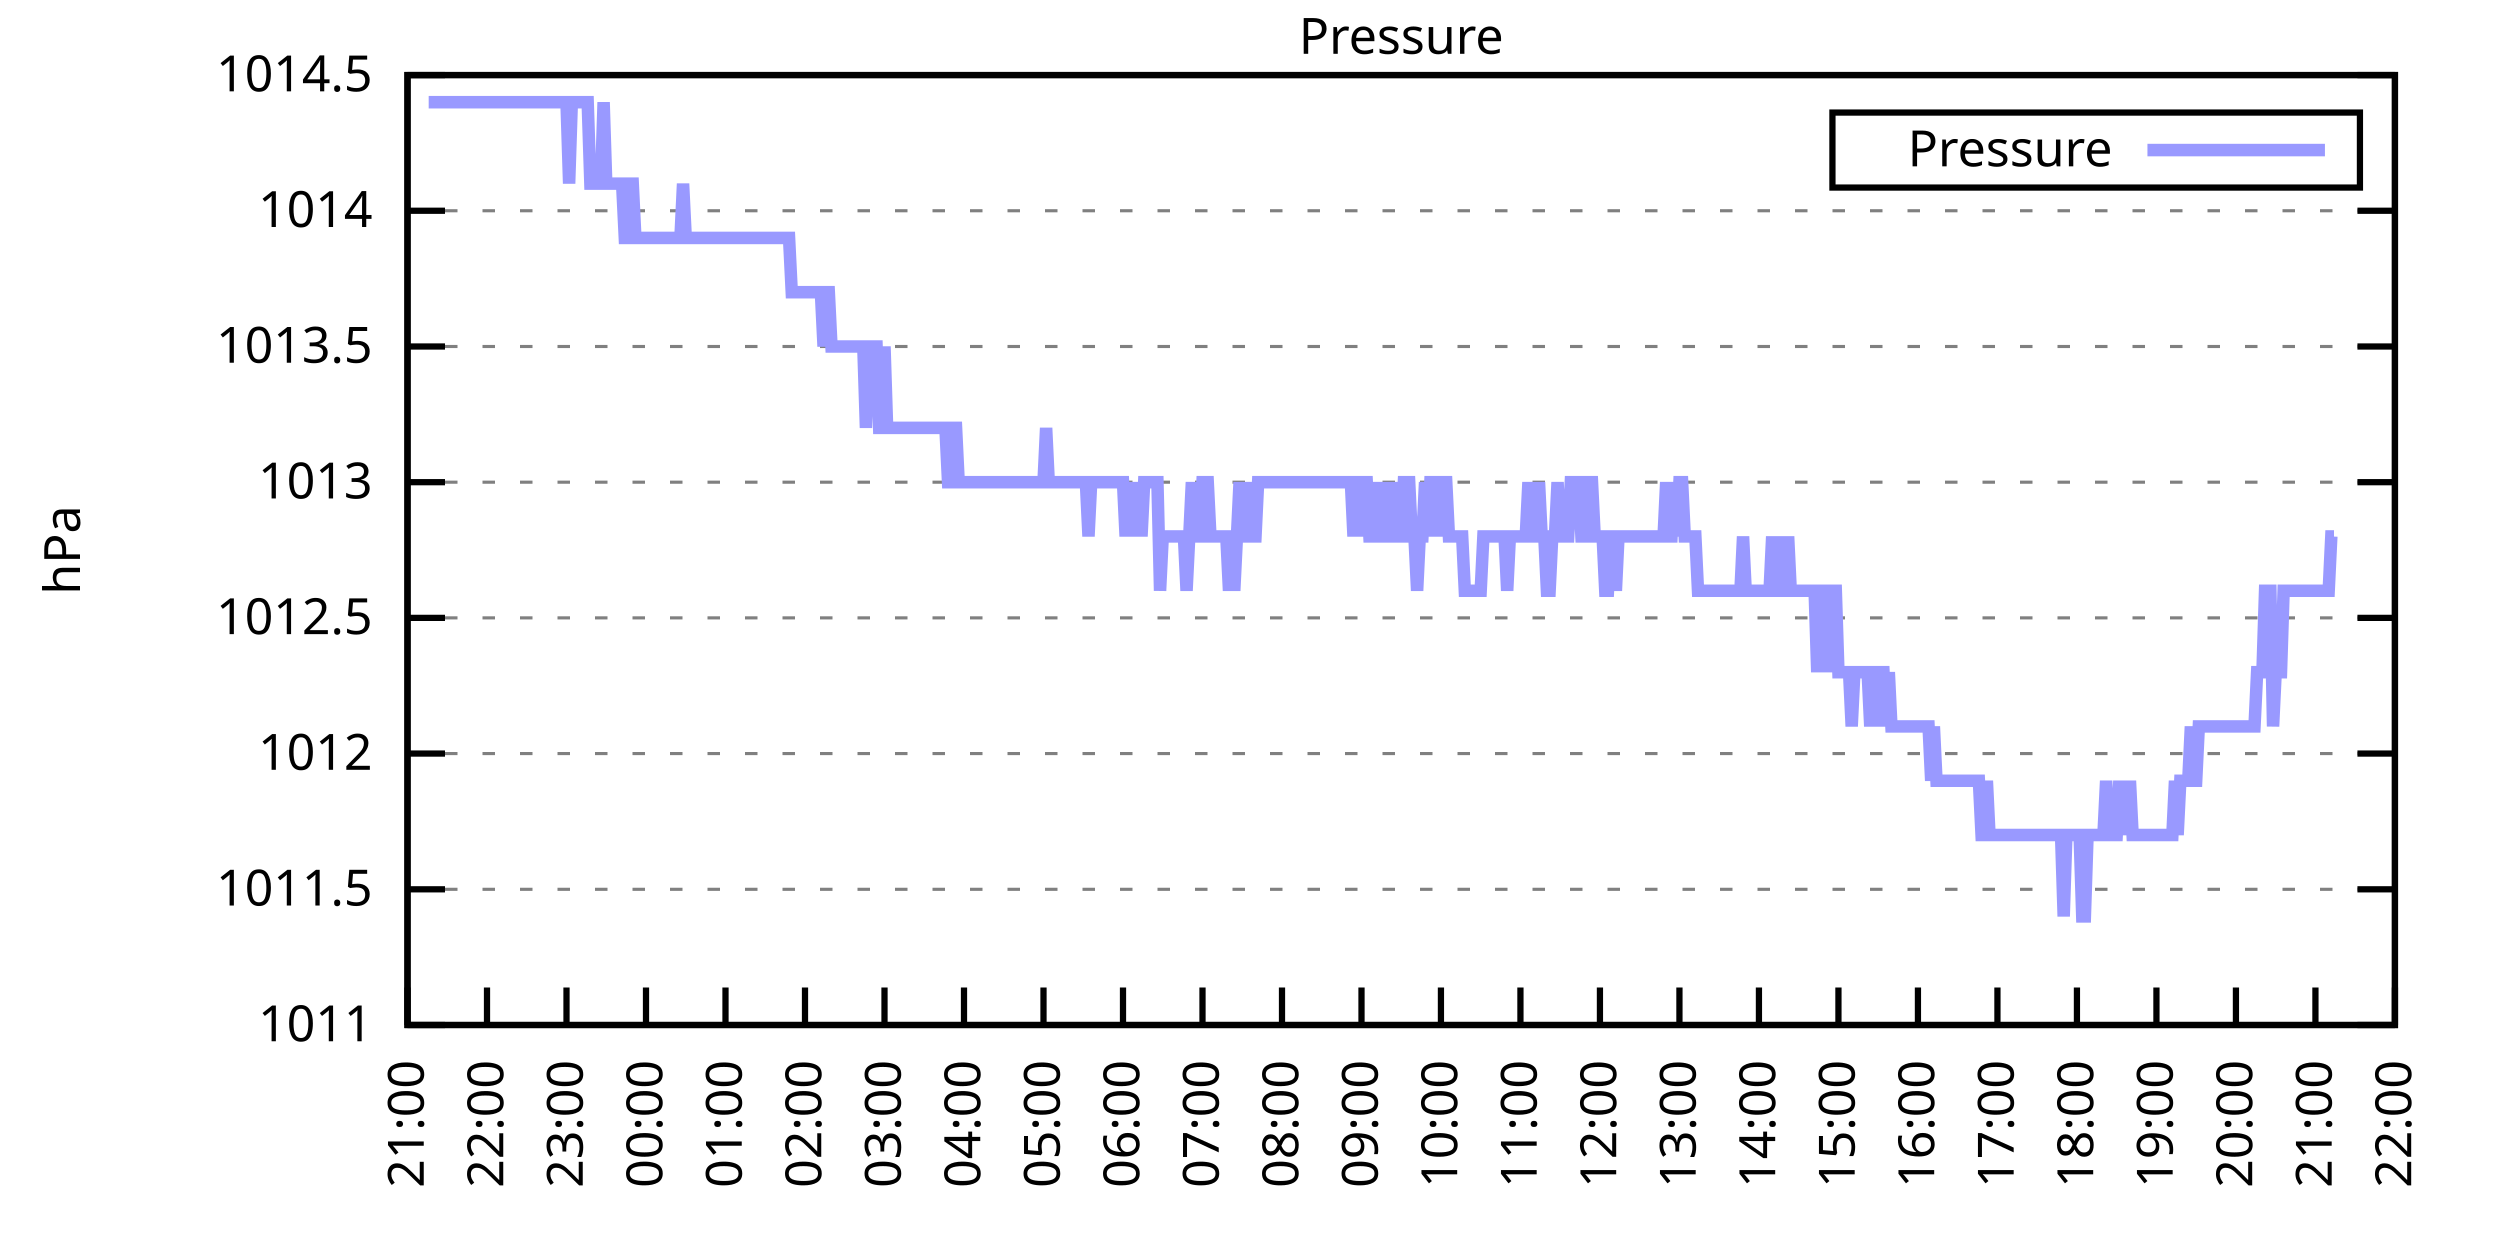
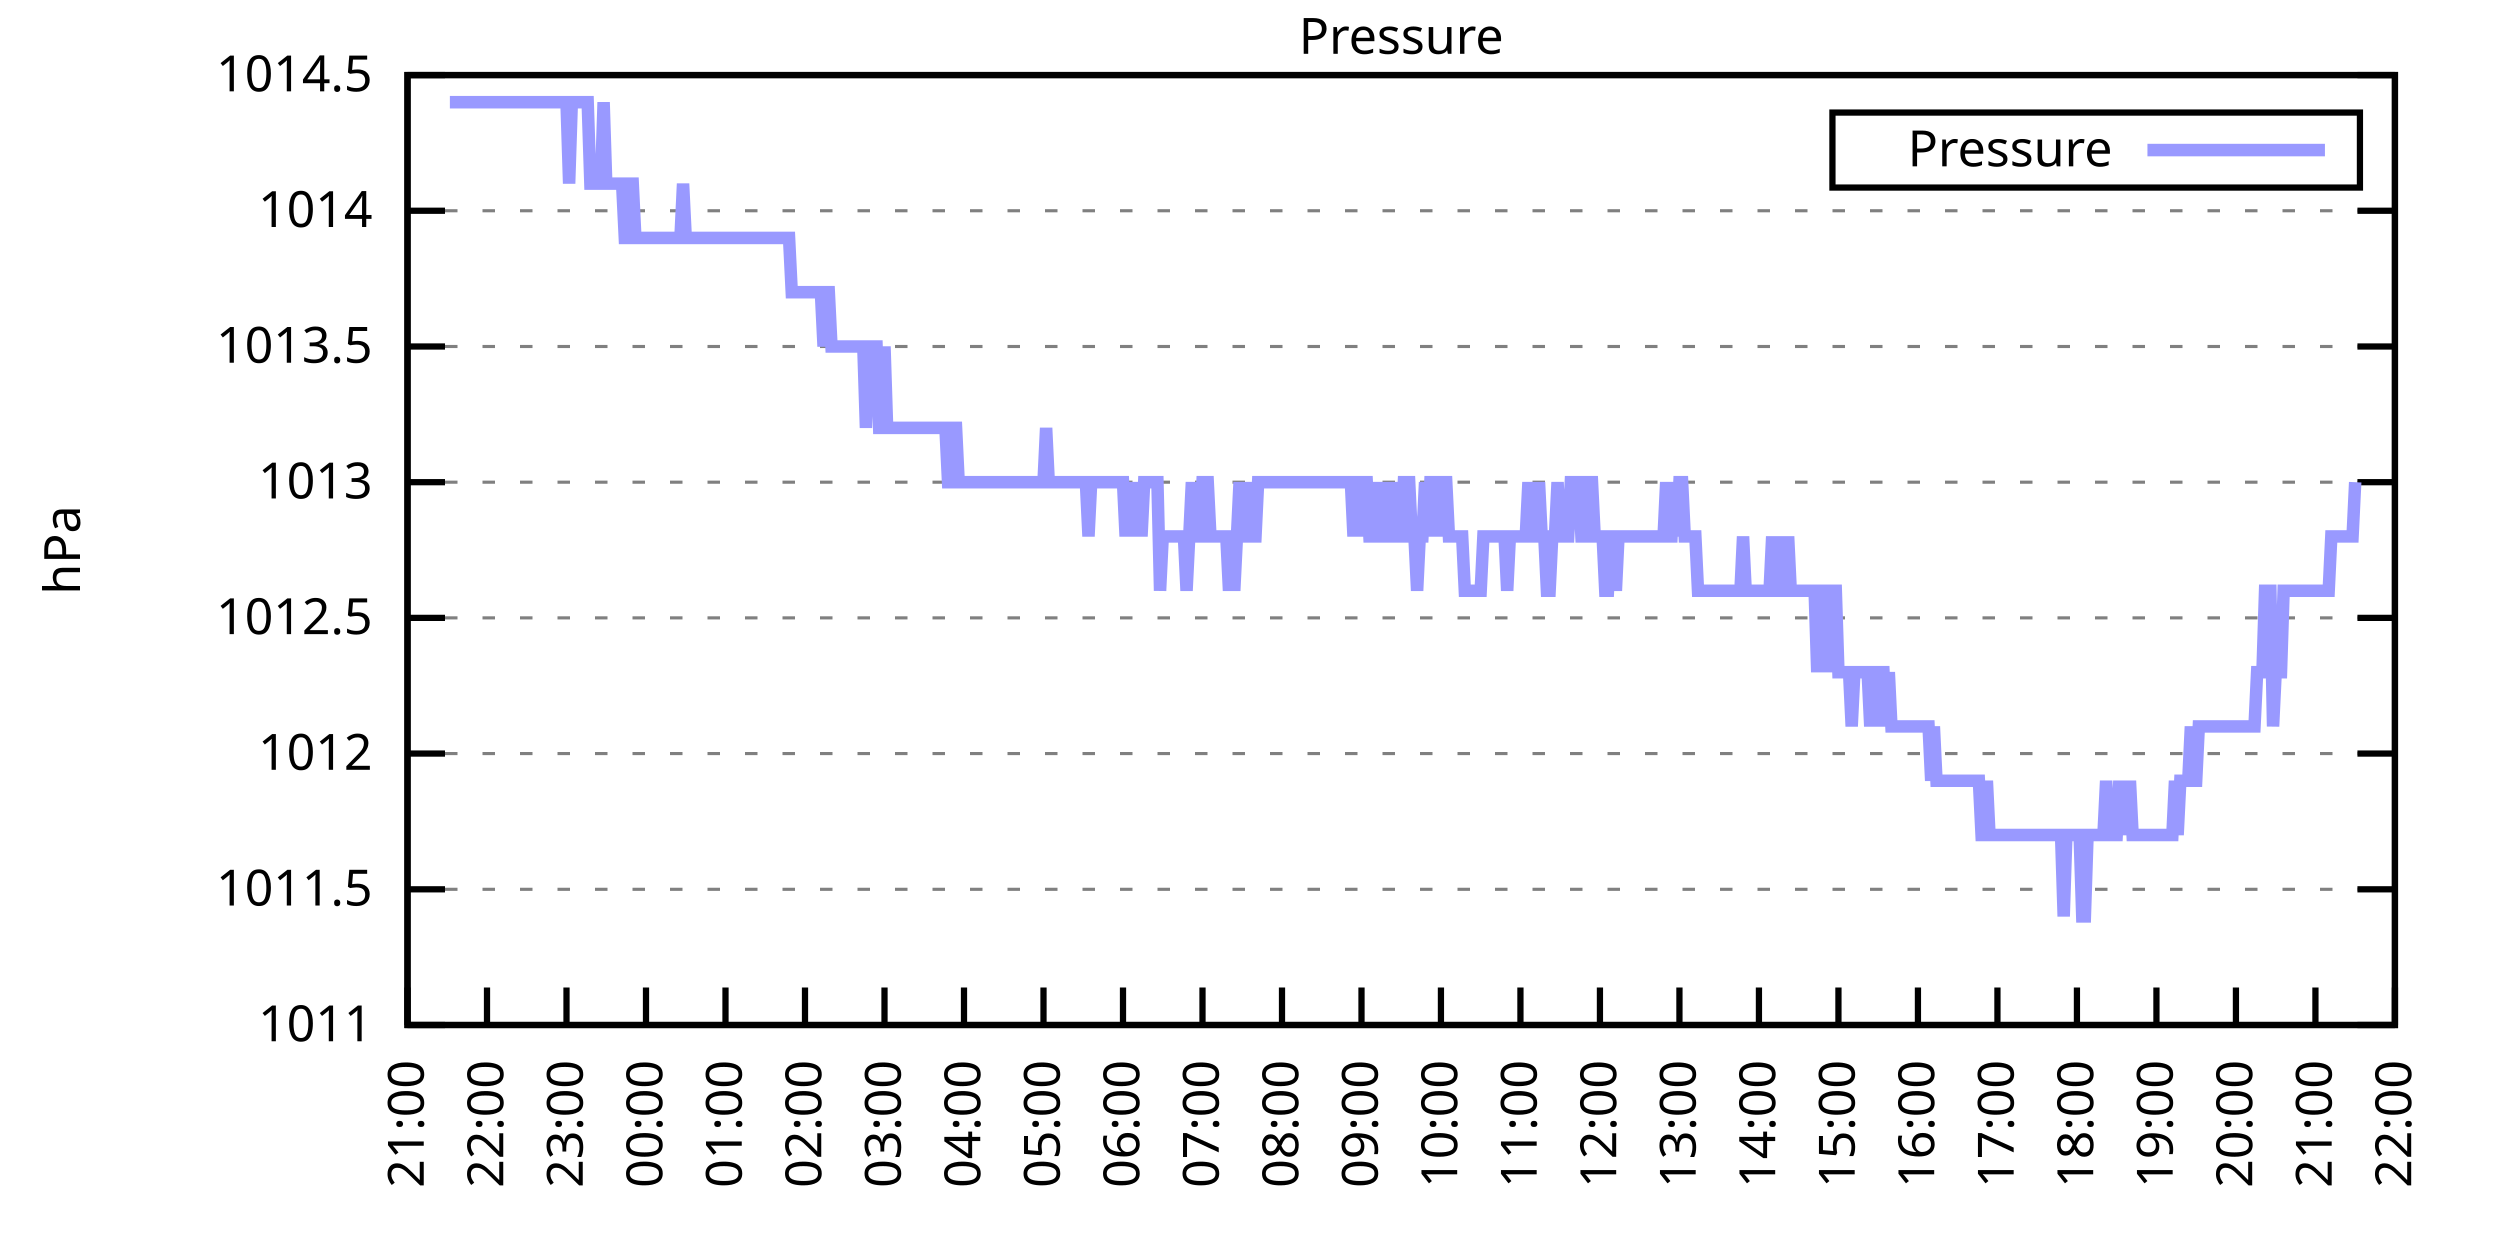
<svg xmlns="http://www.w3.org/2000/svg" xmlns:xlink="http://www.w3.org/1999/xlink" width="400" height="200" viewBox="0 0 400 200">
  <g id="gnuplot_canvas">
    <rect x="0" y="0" width="400" height="200" fill="none" />
    <defs>
      <circle id="gpDot" r="0.5" stroke-width="0.5" stroke="currentColor" />
      <path id="gpPt0" stroke-width="0.333" stroke="currentColor" d="M-1,0 h2 M0,-1 v2" />
      <path id="gpPt1" stroke-width="0.333" stroke="currentColor" d="M-1,-1 L1,1 M1,-1 L-1,1" />
      <path id="gpPt2" stroke-width="0.333" stroke="currentColor" d="M-1,0 L1,0 M0,-1 L0,1 M-1,-1 L1,1 M-1,1 L1,-1" />
      <rect id="gpPt3" stroke-width="0.333" stroke="currentColor" x="-1" y="-1" width="2" height="2" />
      <rect id="gpPt4" stroke-width="0.333" stroke="currentColor" fill="currentColor" x="-1" y="-1" width="2" height="2" />
      <circle id="gpPt5" stroke-width="0.333" stroke="currentColor" cx="0" cy="0" r="1" />
      <use xlink:href="#gpPt5" id="gpPt6" fill="currentColor" stroke="none" />
      <path id="gpPt7" stroke-width="0.333" stroke="currentColor" d="M0,-1.33 L-1.33,0.67 L1.33,0.67 z" />
      <use xlink:href="#gpPt7" id="gpPt8" fill="currentColor" stroke="none" />
      <use xlink:href="#gpPt7" id="gpPt9" stroke="currentColor" transform="rotate(180)" />
      <use xlink:href="#gpPt9" id="gpPt10" fill="currentColor" stroke="none" />
      <use xlink:href="#gpPt3" id="gpPt11" stroke="currentColor" transform="rotate(45)" />
      <use xlink:href="#gpPt11" id="gpPt12" fill="currentColor" stroke="none" />
      <path id="gpPt13" stroke-width="0.333" stroke="currentColor" d="M0,1.330 L1.265,0.411 L0.782,-1.067 L-0.782,-1.076 L-1.265,0.411 z" />
      <use xlink:href="#gpPt13" id="gpPt14" fill="currentColor" stroke="none" />
      <filter id="textbox" filterUnits="objectBoundingBox" x="0" y="0" height="1" width="1">
        <feFlood flood-color="white" flood-opacity="1" result="bgnd" />
        <feComposite in="SourceGraphic" in2="bgnd" operator="atop" />
      </filter>
      <filter id="greybox" filterUnits="objectBoundingBox" x="0" y="0" height="1" width="1">
        <feFlood flood-color="lightgrey" flood-opacity="1" result="grey" />
        <feComposite in="SourceGraphic" in2="grey" operator="atop" />
      </filter>
    </defs>
    <g fill="none" color="white" stroke="currentColor" stroke-width="1.00" stroke-linecap="butt" stroke-linejoin="miter">
</g>
    <g fill="none" color="black" stroke="currentColor" stroke-width="1.00" stroke-linecap="butt" stroke-linejoin="miter">
      <g stroke="none" shape-rendering="crispEdges">
        <polygon fill="rgb(255, 255, 255)" points="65.20,164.00 383.18,164.00 383.18,12.02 65.20,12.02 " />
      </g>
    </g>
    <g fill="none" color="black" stroke="currentColor" stroke-width="1.00" stroke-linecap="butt" stroke-linejoin="miter">
</g>
    <g fill="none" color="black" stroke="black" stroke-width="0.50" stroke-linecap="butt" stroke-linejoin="miter">
</g>
    <g fill="none" color="gray" stroke="currentColor" stroke-width="0.50" stroke-linecap="butt" stroke-linejoin="miter">
      <path stroke="gray" stroke-dasharray="2,4" class="gridline" d="M65.20,164.00 L383.19,164.00  " />
    </g>
    <g fill="none" color="gray" stroke="gray" stroke-width="1.00" stroke-linecap="butt" stroke-linejoin="miter">
</g>
    <g fill="none" color="black" stroke="currentColor" stroke-width="1.00" stroke-linecap="butt" stroke-linejoin="miter">
      <path stroke="black" d="M65.20,164.00 L71.20,164.00 M383.19,164.00 L377.19,164.00  " />
      <g transform="translate(59.60,166.60)" stroke="none" fill="black" font-family="Sans" font-size="8.00" text-anchor="end">
        <text>
          <tspan font-family="Sans"> 1011</tspan>
        </text>
      </g>
    </g>
    <g fill="none" color="black" stroke="currentColor" stroke-width="1.00" stroke-linecap="butt" stroke-linejoin="miter">
</g>
    <g fill="none" color="black" stroke="black" stroke-width="0.50" stroke-linecap="butt" stroke-linejoin="miter">
</g>
    <g fill="none" color="gray" stroke="currentColor" stroke-width="0.50" stroke-linecap="butt" stroke-linejoin="miter">
      <path stroke="gray" stroke-dasharray="2,4" class="gridline" d="M65.20,142.29 L383.19,142.29  " />
    </g>
    <g fill="none" color="gray" stroke="gray" stroke-width="1.00" stroke-linecap="butt" stroke-linejoin="miter">
</g>
    <g fill="none" color="black" stroke="currentColor" stroke-width="1.00" stroke-linecap="butt" stroke-linejoin="miter">
      <path stroke="black" d="M65.20,142.29 L71.20,142.29 M383.19,142.29 L377.19,142.29  " />
      <g transform="translate(59.60,144.89)" stroke="none" fill="black" font-family="Sans" font-size="8.00" text-anchor="end">
        <text>
          <tspan font-family="Sans"> 1011.5</tspan>
        </text>
      </g>
    </g>
    <g fill="none" color="black" stroke="currentColor" stroke-width="1.00" stroke-linecap="butt" stroke-linejoin="miter">
</g>
    <g fill="none" color="black" stroke="black" stroke-width="0.50" stroke-linecap="butt" stroke-linejoin="miter">
</g>
    <g fill="none" color="gray" stroke="currentColor" stroke-width="0.50" stroke-linecap="butt" stroke-linejoin="miter">
      <path stroke="gray" stroke-dasharray="2,4" class="gridline" d="M65.20,120.57 L383.19,120.57  " />
    </g>
    <g fill="none" color="gray" stroke="gray" stroke-width="1.00" stroke-linecap="butt" stroke-linejoin="miter">
</g>
    <g fill="none" color="black" stroke="currentColor" stroke-width="1.00" stroke-linecap="butt" stroke-linejoin="miter">
      <path stroke="black" d="M65.20,120.57 L71.20,120.57 M383.19,120.57 L377.19,120.57  " />
      <g transform="translate(59.60,123.17)" stroke="none" fill="black" font-family="Sans" font-size="8.00" text-anchor="end">
        <text>
          <tspan font-family="Sans"> 1012</tspan>
        </text>
      </g>
    </g>
    <g fill="none" color="black" stroke="currentColor" stroke-width="1.00" stroke-linecap="butt" stroke-linejoin="miter">
</g>
    <g fill="none" color="black" stroke="black" stroke-width="0.50" stroke-linecap="butt" stroke-linejoin="miter">
</g>
    <g fill="none" color="gray" stroke="currentColor" stroke-width="0.50" stroke-linecap="butt" stroke-linejoin="miter">
      <path stroke="gray" stroke-dasharray="2,4" class="gridline" d="M65.20,98.86 L383.19,98.86  " />
    </g>
    <g fill="none" color="gray" stroke="gray" stroke-width="1.00" stroke-linecap="butt" stroke-linejoin="miter">
</g>
    <g fill="none" color="black" stroke="currentColor" stroke-width="1.00" stroke-linecap="butt" stroke-linejoin="miter">
      <path stroke="black" d="M65.20,98.86 L71.20,98.86 M383.19,98.86 L377.19,98.86  " />
      <g transform="translate(59.60,101.46)" stroke="none" fill="black" font-family="Sans" font-size="8.00" text-anchor="end">
        <text>
          <tspan font-family="Sans"> 1012.5</tspan>
        </text>
      </g>
    </g>
    <g fill="none" color="black" stroke="currentColor" stroke-width="1.00" stroke-linecap="butt" stroke-linejoin="miter">
</g>
    <g fill="none" color="black" stroke="black" stroke-width="0.50" stroke-linecap="butt" stroke-linejoin="miter">
</g>
    <g fill="none" color="gray" stroke="currentColor" stroke-width="0.50" stroke-linecap="butt" stroke-linejoin="miter">
      <path stroke="gray" stroke-dasharray="2,4" class="gridline" d="M65.20,77.15 L383.19,77.15  " />
    </g>
    <g fill="none" color="gray" stroke="gray" stroke-width="1.00" stroke-linecap="butt" stroke-linejoin="miter">
</g>
    <g fill="none" color="black" stroke="currentColor" stroke-width="1.00" stroke-linecap="butt" stroke-linejoin="miter">
      <path stroke="black" d="M65.20,77.15 L71.20,77.15 M383.19,77.15 L377.19,77.15  " />
      <g transform="translate(59.60,79.75)" stroke="none" fill="black" font-family="Sans" font-size="8.00" text-anchor="end">
        <text>
          <tspan font-family="Sans"> 1013</tspan>
        </text>
      </g>
    </g>
    <g fill="none" color="black" stroke="currentColor" stroke-width="1.00" stroke-linecap="butt" stroke-linejoin="miter">
</g>
    <g fill="none" color="black" stroke="black" stroke-width="0.50" stroke-linecap="butt" stroke-linejoin="miter">
</g>
    <g fill="none" color="gray" stroke="currentColor" stroke-width="0.50" stroke-linecap="butt" stroke-linejoin="miter">
      <path stroke="gray" stroke-dasharray="2,4" class="gridline" d="M65.20,55.44 L383.19,55.44  " />
    </g>
    <g fill="none" color="gray" stroke="gray" stroke-width="1.00" stroke-linecap="butt" stroke-linejoin="miter">
</g>
    <g fill="none" color="black" stroke="currentColor" stroke-width="1.00" stroke-linecap="butt" stroke-linejoin="miter">
      <path stroke="black" d="M65.20,55.44 L71.20,55.44 M383.19,55.44 L377.19,55.44  " />
      <g transform="translate(59.60,58.04)" stroke="none" fill="black" font-family="Sans" font-size="8.00" text-anchor="end">
        <text>
          <tspan font-family="Sans"> 1013.5</tspan>
        </text>
      </g>
    </g>
    <g fill="none" color="black" stroke="currentColor" stroke-width="1.00" stroke-linecap="butt" stroke-linejoin="miter">
</g>
    <g fill="none" color="black" stroke="black" stroke-width="0.50" stroke-linecap="butt" stroke-linejoin="miter">
</g>
    <g fill="none" color="gray" stroke="currentColor" stroke-width="0.50" stroke-linecap="butt" stroke-linejoin="miter">
      <path stroke="gray" stroke-dasharray="2,4" class="gridline" d="M65.20,33.72 L383.19,33.72  " />
    </g>
    <g fill="none" color="gray" stroke="gray" stroke-width="1.00" stroke-linecap="butt" stroke-linejoin="miter">
</g>
    <g fill="none" color="black" stroke="currentColor" stroke-width="1.00" stroke-linecap="butt" stroke-linejoin="miter">
      <path stroke="black" d="M65.20,33.72 L71.20,33.72 M383.19,33.72 L377.19,33.72  " />
      <g transform="translate(59.60,36.32)" stroke="none" fill="black" font-family="Sans" font-size="8.00" text-anchor="end">
        <text>
          <tspan font-family="Sans"> 1014</tspan>
        </text>
      </g>
    </g>
    <g fill="none" color="black" stroke="currentColor" stroke-width="1.00" stroke-linecap="butt" stroke-linejoin="miter">
</g>
    <g fill="none" color="black" stroke="black" stroke-width="0.50" stroke-linecap="butt" stroke-linejoin="miter">
</g>
    <g fill="none" color="gray" stroke="currentColor" stroke-width="0.50" stroke-linecap="butt" stroke-linejoin="miter">
      <path stroke="gray" stroke-dasharray="2,4" class="gridline" d="M65.20,12.01 L383.19,12.01  " />
    </g>
    <g fill="none" color="gray" stroke="gray" stroke-width="1.00" stroke-linecap="butt" stroke-linejoin="miter">
</g>
    <g fill="none" color="black" stroke="currentColor" stroke-width="1.00" stroke-linecap="butt" stroke-linejoin="miter">
      <path stroke="black" d="M65.20,12.01 L71.20,12.01 M383.19,12.01 L377.19,12.01  " />
      <g transform="translate(59.60,14.61)" stroke="none" fill="black" font-family="Sans" font-size="8.00" text-anchor="end">
        <text>
          <tspan font-family="Sans"> 1014.5</tspan>
        </text>
      </g>
    </g>
    <g fill="none" color="black" stroke="currentColor" stroke-width="1.00" stroke-linecap="butt" stroke-linejoin="miter">
      <path stroke="black" d="M65.20,164.00 L65.20,158.00  " />
      <g transform="translate(67.80,169.60) rotate(270.00)" stroke="none" fill="black" font-family="Sans" font-size="8.00" text-anchor="end">
        <text>
          <tspan font-family="Sans">21:00</tspan>
        </text>
      </g>
    </g>
    <g fill="none" color="black" stroke="currentColor" stroke-width="1.00" stroke-linecap="butt" stroke-linejoin="miter">
      <path stroke="black" d="M77.92,164.00 L77.92,158.00  " />
      <g transform="translate(80.52,169.60) rotate(270.00)" stroke="none" fill="black" font-family="Sans" font-size="8.00" text-anchor="end">
        <text>
          <tspan font-family="Sans">22:00</tspan>
        </text>
      </g>
    </g>
    <g fill="none" color="black" stroke="currentColor" stroke-width="1.00" stroke-linecap="butt" stroke-linejoin="miter">
      <path stroke="black" d="M90.64,164.00 L90.64,158.00  " />
      <g transform="translate(93.24,169.60) rotate(270.00)" stroke="none" fill="black" font-family="Sans" font-size="8.00" text-anchor="end">
        <text>
          <tspan font-family="Sans">23:00</tspan>
        </text>
      </g>
    </g>
    <g fill="none" color="black" stroke="currentColor" stroke-width="1.00" stroke-linecap="butt" stroke-linejoin="miter">
      <path stroke="black" d="M103.36,164.00 L103.36,158.00  " />
      <g transform="translate(105.96,169.60) rotate(270.00)" stroke="none" fill="black" font-family="Sans" font-size="8.00" text-anchor="end">
        <text>
          <tspan font-family="Sans">00:00</tspan>
        </text>
      </g>
    </g>
    <g fill="none" color="black" stroke="currentColor" stroke-width="1.00" stroke-linecap="butt" stroke-linejoin="miter">
      <path stroke="black" d="M116.08,164.00 L116.08,158.00  " />
      <g transform="translate(118.68,169.60) rotate(270.00)" stroke="none" fill="black" font-family="Sans" font-size="8.00" text-anchor="end">
        <text>
          <tspan font-family="Sans">01:00</tspan>
        </text>
      </g>
    </g>
    <g fill="none" color="black" stroke="currentColor" stroke-width="1.00" stroke-linecap="butt" stroke-linejoin="miter">
      <path stroke="black" d="M128.80,164.00 L128.80,158.00  " />
      <g transform="translate(131.40,169.60) rotate(270.00)" stroke="none" fill="black" font-family="Sans" font-size="8.00" text-anchor="end">
        <text>
          <tspan font-family="Sans">02:00</tspan>
        </text>
      </g>
    </g>
    <g fill="none" color="black" stroke="currentColor" stroke-width="1.00" stroke-linecap="butt" stroke-linejoin="miter">
      <path stroke="black" d="M141.52,164.00 L141.52,158.00  " />
      <g transform="translate(144.12,169.60) rotate(270.00)" stroke="none" fill="black" font-family="Sans" font-size="8.00" text-anchor="end">
        <text>
          <tspan font-family="Sans">03:00</tspan>
        </text>
      </g>
    </g>
    <g fill="none" color="black" stroke="currentColor" stroke-width="1.00" stroke-linecap="butt" stroke-linejoin="miter">
      <path stroke="black" d="M154.24,164.00 L154.24,158.00  " />
      <g transform="translate(156.84,169.60) rotate(270.00)" stroke="none" fill="black" font-family="Sans" font-size="8.00" text-anchor="end">
        <text>
          <tspan font-family="Sans">04:00</tspan>
        </text>
      </g>
    </g>
    <g fill="none" color="black" stroke="currentColor" stroke-width="1.00" stroke-linecap="butt" stroke-linejoin="miter">
      <path stroke="black" d="M166.96,164.00 L166.96,158.00  " />
      <g transform="translate(169.56,169.60) rotate(270.00)" stroke="none" fill="black" font-family="Sans" font-size="8.00" text-anchor="end">
        <text>
          <tspan font-family="Sans">05:00</tspan>
        </text>
      </g>
    </g>
    <g fill="none" color="black" stroke="currentColor" stroke-width="1.00" stroke-linecap="butt" stroke-linejoin="miter">
      <path stroke="black" d="M179.68,164.00 L179.68,158.00  " />
      <g transform="translate(182.28,169.60) rotate(270.00)" stroke="none" fill="black" font-family="Sans" font-size="8.00" text-anchor="end">
        <text>
          <tspan font-family="Sans">06:00</tspan>
        </text>
      </g>
    </g>
    <g fill="none" color="black" stroke="currentColor" stroke-width="1.00" stroke-linecap="butt" stroke-linejoin="miter">
      <path stroke="black" d="M192.40,164.00 L192.40,158.00  " />
      <g transform="translate(195.00,169.60) rotate(270.00)" stroke="none" fill="black" font-family="Sans" font-size="8.00" text-anchor="end">
        <text>
          <tspan font-family="Sans">07:00</tspan>
        </text>
      </g>
    </g>
    <g fill="none" color="black" stroke="currentColor" stroke-width="1.00" stroke-linecap="butt" stroke-linejoin="miter">
      <path stroke="black" d="M205.12,164.00 L205.12,158.00  " />
      <g transform="translate(207.72,169.60) rotate(270.00)" stroke="none" fill="black" font-family="Sans" font-size="8.00" text-anchor="end">
        <text>
          <tspan font-family="Sans">08:00</tspan>
        </text>
      </g>
    </g>
    <g fill="none" color="black" stroke="currentColor" stroke-width="1.00" stroke-linecap="butt" stroke-linejoin="miter">
      <path stroke="black" d="M217.84,164.00 L217.84,158.00  " />
      <g transform="translate(220.44,169.60) rotate(270.00)" stroke="none" fill="black" font-family="Sans" font-size="8.00" text-anchor="end">
        <text>
          <tspan font-family="Sans">09:00</tspan>
        </text>
      </g>
    </g>
    <g fill="none" color="black" stroke="currentColor" stroke-width="1.00" stroke-linecap="butt" stroke-linejoin="miter">
      <path stroke="black" d="M230.55,164.00 L230.55,158.00  " />
      <g transform="translate(233.15,169.60) rotate(270.00)" stroke="none" fill="black" font-family="Sans" font-size="8.00" text-anchor="end">
        <text>
          <tspan font-family="Sans">10:00</tspan>
        </text>
      </g>
    </g>
    <g fill="none" color="black" stroke="currentColor" stroke-width="1.00" stroke-linecap="butt" stroke-linejoin="miter">
      <path stroke="black" d="M243.27,164.00 L243.27,158.00  " />
      <g transform="translate(245.87,169.60) rotate(270.00)" stroke="none" fill="black" font-family="Sans" font-size="8.00" text-anchor="end">
        <text>
          <tspan font-family="Sans">11:00</tspan>
        </text>
      </g>
    </g>
    <g fill="none" color="black" stroke="currentColor" stroke-width="1.00" stroke-linecap="butt" stroke-linejoin="miter">
      <path stroke="black" d="M255.99,164.00 L255.99,158.00  " />
      <g transform="translate(258.59,169.60) rotate(270.00)" stroke="none" fill="black" font-family="Sans" font-size="8.00" text-anchor="end">
        <text>
          <tspan font-family="Sans">12:00</tspan>
        </text>
      </g>
    </g>
    <g fill="none" color="black" stroke="currentColor" stroke-width="1.00" stroke-linecap="butt" stroke-linejoin="miter">
      <path stroke="black" d="M268.71,164.00 L268.71,158.00  " />
      <g transform="translate(271.31,169.60) rotate(270.00)" stroke="none" fill="black" font-family="Sans" font-size="8.00" text-anchor="end">
        <text>
          <tspan font-family="Sans">13:00</tspan>
        </text>
      </g>
    </g>
    <g fill="none" color="black" stroke="currentColor" stroke-width="1.00" stroke-linecap="butt" stroke-linejoin="miter">
      <path stroke="black" d="M281.43,164.00 L281.43,158.00  " />
      <g transform="translate(284.03,169.60) rotate(270.00)" stroke="none" fill="black" font-family="Sans" font-size="8.00" text-anchor="end">
        <text>
          <tspan font-family="Sans">14:00</tspan>
        </text>
      </g>
    </g>
    <g fill="none" color="black" stroke="currentColor" stroke-width="1.00" stroke-linecap="butt" stroke-linejoin="miter">
      <path stroke="black" d="M294.15,164.00 L294.15,158.00  " />
      <g transform="translate(296.75,169.60) rotate(270.00)" stroke="none" fill="black" font-family="Sans" font-size="8.00" text-anchor="end">
        <text>
          <tspan font-family="Sans">15:00</tspan>
        </text>
      </g>
    </g>
    <g fill="none" color="black" stroke="currentColor" stroke-width="1.00" stroke-linecap="butt" stroke-linejoin="miter">
      <path stroke="black" d="M306.87,164.00 L306.87,158.00  " />
      <g transform="translate(309.47,169.60) rotate(270.00)" stroke="none" fill="black" font-family="Sans" font-size="8.00" text-anchor="end">
        <text>
          <tspan font-family="Sans">16:00</tspan>
        </text>
      </g>
    </g>
    <g fill="none" color="black" stroke="currentColor" stroke-width="1.00" stroke-linecap="butt" stroke-linejoin="miter">
      <path stroke="black" d="M319.59,164.00 L319.59,158.00  " />
      <g transform="translate(322.19,169.60) rotate(270.00)" stroke="none" fill="black" font-family="Sans" font-size="8.00" text-anchor="end">
        <text>
          <tspan font-family="Sans">17:00</tspan>
        </text>
      </g>
    </g>
    <g fill="none" color="black" stroke="currentColor" stroke-width="1.00" stroke-linecap="butt" stroke-linejoin="miter">
      <path stroke="black" d="M332.31,164.00 L332.31,158.00  " />
      <g transform="translate(334.91,169.60) rotate(270.00)" stroke="none" fill="black" font-family="Sans" font-size="8.00" text-anchor="end">
        <text>
          <tspan font-family="Sans">18:00</tspan>
        </text>
      </g>
    </g>
    <g fill="none" color="black" stroke="currentColor" stroke-width="1.00" stroke-linecap="butt" stroke-linejoin="miter">
      <path stroke="black" d="M345.03,164.00 L345.03,158.00  " />
      <g transform="translate(347.63,169.60) rotate(270.00)" stroke="none" fill="black" font-family="Sans" font-size="8.00" text-anchor="end">
        <text>
          <tspan font-family="Sans">19:00</tspan>
        </text>
      </g>
    </g>
    <g fill="none" color="black" stroke="currentColor" stroke-width="1.00" stroke-linecap="butt" stroke-linejoin="miter">
      <path stroke="black" d="M357.75,164.00 L357.75,158.00  " />
      <g transform="translate(360.35,169.60) rotate(270.00)" stroke="none" fill="black" font-family="Sans" font-size="8.00" text-anchor="end">
        <text>
          <tspan font-family="Sans">20:00</tspan>
        </text>
      </g>
    </g>
    <g fill="none" color="black" stroke="currentColor" stroke-width="1.00" stroke-linecap="butt" stroke-linejoin="miter">
      <path stroke="black" d="M370.47,164.00 L370.47,158.00  " />
      <g transform="translate(373.07,169.60) rotate(270.00)" stroke="none" fill="black" font-family="Sans" font-size="8.00" text-anchor="end">
        <text>
          <tspan font-family="Sans">21:00</tspan>
        </text>
      </g>
    </g>
    <g fill="none" color="black" stroke="currentColor" stroke-width="1.00" stroke-linecap="butt" stroke-linejoin="miter">
      <path stroke="black" d="M383.19,164.00 L383.19,158.00  " />
      <g transform="translate(385.79,169.60) rotate(270.00)" stroke="none" fill="black" font-family="Sans" font-size="8.00" text-anchor="end">
        <text>
          <tspan font-family="Sans">22:00</tspan>
        </text>
      </g>
    </g>
    <g fill="none" color="black" stroke="currentColor" stroke-width="1.00" stroke-linecap="butt" stroke-linejoin="miter">
</g>
    <g fill="none" color="black" stroke="currentColor" stroke-width="1.00" stroke-linecap="butt" stroke-linejoin="miter">
      <path stroke="black" d="M65.20,12.01 L65.20,164.00 L383.19,164.00 L383.19,12.01 L65.20,12.01 Z  " />
    </g>
    <g fill="none" color="black" stroke="currentColor" stroke-width="1.00" stroke-linecap="butt" stroke-linejoin="miter">
</g>
    <g fill="none" color="black" stroke="currentColor" stroke-width="1.00" stroke-linecap="butt" stroke-linejoin="miter">
      <path stroke="black" d="M293.19,30.01 L293.19,18.01 L377.59,18.01 L377.59,30.01 L293.19,30.01 Z  " />
    </g>
    <g id="Pressure_plot_1">
      <g fill="none" color="white" stroke="black" stroke-width="2.00" stroke-linecap="butt" stroke-linejoin="miter">
</g>
      <g fill="none" color="black" stroke="currentColor" stroke-width="2.00" stroke-linecap="butt" stroke-linejoin="miter">
        <g transform="translate(337.99,26.61)" stroke="none" fill="black" font-family="Sans" font-size="8.00" text-anchor="end">
          <text>
            <tspan font-family="Sans">Pressure</tspan>
          </text>
        </g>
      </g>
      <g fill="none" color="black" stroke="currentColor" stroke-width="2.00" stroke-linecap="butt" stroke-linejoin="miter">
-         <path stroke="rgb(153, 153, 255)" d="M343.59,24.01 L371.99,24.01 M68.59,16.35 L69.02,16.35 L69.44,16.35 L69.86,16.35 L70.29,16.35 L70.71,16.35   L71.14,16.35 L71.56,16.35 L71.98,16.35 L72.41,16.35 L72.83,16.35 L73.26,16.35 L73.68,16.35 L74.10,16.35   L74.53,16.35 L74.95,16.35 L75.38,16.35 L75.80,16.35 L76.22,16.35 L76.65,16.35 L77.07,16.35 L77.50,16.35   L77.92,16.35 L78.34,16.35 L78.77,16.35 L79.19,16.35 L79.62,16.35 L80.04,16.35 L80.46,16.35 L80.89,16.35   L81.31,16.35 L81.74,16.35 L82.16,16.35 L82.58,16.35 L83.01,16.35 L83.43,16.35 L83.86,16.35 L84.28,16.35   L84.70,16.35 L85.13,16.35 L85.55,16.35 L85.98,16.35 L86.40,16.35 L86.82,16.35 L87.25,16.35 L87.67,16.35   L88.10,16.35 L88.52,16.35 L88.94,16.35 L89.37,16.35 L89.79,16.35 L90.22,16.35 L90.64,16.35 L91.06,29.38   L91.49,16.35 L91.91,16.35 L92.34,16.35 L92.76,16.35 L93.18,16.35 L93.61,16.35 L94.03,16.35 L94.46,29.38   L94.88,29.38 L95.30,29.38 L95.73,29.38 L96.15,29.38 L96.58,16.35 L97.00,29.38 L97.42,29.38 L97.85,29.38   L98.27,29.38 L98.69,29.38 L99.12,29.38 L99.54,29.38 L99.97,38.07 L100.39,38.07 L100.81,29.38 L101.24,29.38   L101.66,38.07 L102.09,38.07 L102.51,38.07 L102.93,38.07 L103.36,38.07 L103.78,38.07 L104.21,38.07 L104.63,38.07   L105.05,38.07 L105.48,38.07 L105.90,38.07 L106.33,38.07 L106.75,38.07 L107.17,38.07 L107.60,38.07 L108.02,38.07   L108.45,38.07 L108.87,38.07 L109.29,29.38 L109.72,38.07 L110.14,38.07 L110.57,38.07 L110.99,38.07 L111.41,38.07   L111.84,38.07 L112.26,38.07 L112.69,38.07 L113.11,38.07 L113.53,38.07 L113.96,38.07 L114.38,38.07 L114.81,38.07   L115.23,38.07 L115.65,38.07 L116.08,38.07 L116.50,38.07 L116.93,38.07 L117.35,38.07 L117.77,38.07 L118.20,38.07   L118.62,38.07 L119.05,38.07 L119.47,38.07 L119.89,38.07 L120.32,38.07 L120.74,38.07 L121.17,38.07 L121.59,38.07   L122.01,38.07 L122.44,38.07 L122.86,38.07 L123.29,38.07 L123.71,38.07 L124.13,38.07 L124.56,38.07 L124.98,38.07   L125.41,38.07 L125.83,38.07 L126.25,38.07 L126.68,46.75 L127.10,46.75 L127.53,46.75 L127.95,46.75 L128.37,46.75   L128.80,46.75 L129.22,46.75 L129.65,46.75 L130.07,46.75 L130.49,46.75 L130.92,46.75 L131.34,46.75 L131.77,55.44   L132.19,46.75 L132.61,46.75 L133.04,55.44 L133.46,55.44 L133.89,55.44 L134.31,55.44 L134.73,55.44 L135.16,55.44   L135.58,55.44 L136.01,55.44 L136.43,55.44 L136.85,55.44 L137.28,55.44 L137.70,55.44 L138.13,55.44 L138.55,68.46   L138.97,55.44 L139.40,55.44 L139.82,55.44 L140.25,55.44 L140.67,68.46 L141.09,68.46 L141.52,55.44 L141.94,68.46   L142.37,68.46 L142.79,68.46 L143.21,68.46 L143.64,68.46 L144.06,68.46 L144.49,68.46 L144.91,68.46 L145.33,68.46   L145.76,68.46 L146.18,68.46 L146.61,68.46 L147.03,68.46 L147.45,68.46 L147.88,68.46 L148.30,68.46 L148.73,68.46   L149.15,68.46 L149.57,68.46 L150.00,68.46 L150.42,68.46 L150.85,68.46 L151.27,68.46 L151.69,77.15 L152.12,77.15   L152.54,68.46 L152.97,68.46 L153.39,77.15 L153.81,77.15 L154.24,77.15 L154.66,77.15 L155.09,77.15 L155.51,77.15   L155.93,77.15 L156.36,77.15 L156.78,77.15 L157.21,77.15 L157.63,77.15 L158.05,77.15 L158.48,77.15 L158.90,77.15   L159.33,77.15 L159.75,77.15 L160.17,77.15 L160.60,77.15 L161.02,77.15 L161.44,77.15 L161.87,77.15 L162.29,77.15   L162.72,77.15 L163.14,77.15 L163.56,77.15 L163.99,77.15 L164.41,77.15 L164.84,77.15 L165.26,77.15 L165.68,77.15   L166.11,77.15 L166.53,77.15 L166.96,77.15 L167.38,68.46 L167.80,77.15 L168.23,77.15 L168.65,77.15 L169.08,77.15   L169.50,77.15 L169.92,77.15 L170.35,77.15 L170.77,77.15 L171.20,77.15 L171.62,77.15 L172.04,77.15 L172.47,77.15   L172.89,77.15 L173.32,77.15 L173.74,77.15 L174.16,85.83 L174.59,77.15 L175.01,77.15 L175.44,77.15 L175.86,77.15   L176.28,77.15 L176.71,77.15 L177.13,77.15 L177.56,77.15 L177.98,77.15 L178.40,77.15 L178.83,77.15 L179.25,77.15   L179.68,77.15 L180.10,85.83 L180.52,77.15 L180.95,85.83 L181.37,77.15 L181.80,85.83 L182.22,77.15 L182.64,85.83   L183.07,77.15 L183.49,77.15 L183.92,77.15 L184.34,77.15 L184.76,77.15 L185.19,77.15 L185.61,94.52 L186.04,85.83   L186.46,85.83 L186.88,85.83 L187.31,85.83 L187.73,85.83 L188.16,85.83 L188.58,85.83 L189.00,85.83 L189.43,85.83   L189.85,94.52 L190.28,85.83 L190.70,77.15 L191.12,85.83 L191.55,85.83 L191.97,85.83 L192.40,77.15 L192.82,77.15   L193.24,77.15 L193.67,85.83 L194.09,85.83 L194.52,85.83 L194.94,85.83 L195.36,85.83 L195.79,85.83 L196.21,85.83   L196.64,94.52 L197.06,85.83 L197.48,94.52 L197.91,85.83 L198.33,77.15 L198.76,85.83 L199.18,85.83 L199.60,77.15   L200.03,85.83 L200.45,85.83 L200.88,85.83 L201.30,77.15 L201.72,77.15 L202.15,77.15 L202.57,77.15 L203.00,77.15   L203.42,77.15 L203.84,77.15 L204.27,77.15 L204.69,77.15 L205.12,77.15 L205.54,77.15 L205.96,77.15 L206.39,77.15   L206.81,77.15 L207.24,77.15 L207.66,77.15 L208.08,77.15 L208.51,77.15 L208.93,77.15 L209.36,77.15 L209.78,77.15   L210.20,77.15 L210.63,77.15 L211.05,77.15 L211.48,77.15 L211.90,77.15 L212.32,77.15 L212.75,77.15 L213.17,77.15   L213.60,77.15 L214.02,77.15 L214.44,77.15 L214.87,77.15 L215.29,77.15 L215.72,77.15 L216.14,77.15 L216.56,85.83   L216.99,77.15 L217.41,77.15 L217.84,85.83 L218.26,77.15 L218.68,77.15 L219.11,85.83 L219.53,85.83 L219.96,85.83   L220.38,77.15 L220.80,85.83 L221.23,85.83 L221.65,85.83 L222.08,77.15 L222.50,85.83 L222.92,77.15 L223.35,85.83   L223.77,85.83 L224.20,85.83 L224.62,77.15 L225.04,77.15 L225.47,77.15 L225.89,85.83 L226.31,85.83 L226.74,94.52   L227.16,85.83 L227.59,85.83 L228.01,77.15 L228.43,85.83 L228.86,77.15 L229.28,77.15 L229.71,85.83 L230.13,77.15   L230.55,85.83 L230.98,77.15 L231.40,77.15 L231.83,85.83 L232.25,85.83 L232.67,85.83 L233.10,85.83 L233.52,85.83   L233.95,85.83 L234.37,94.52 L234.79,94.52 L235.22,94.52 L235.64,94.52 L236.07,94.52 L236.49,94.52 L236.91,94.52   L237.34,85.83 L237.76,85.83 L238.19,85.83 L238.61,85.83 L239.03,85.83 L239.46,85.83 L239.88,85.83 L240.31,85.83   L240.73,85.83 L241.15,94.52 L241.58,85.83 L242.00,85.83 L242.43,85.83 L242.85,85.83 L243.27,85.83 L243.70,85.83   L244.12,85.83 L244.55,77.15 L244.97,85.83 L245.39,85.83 L245.82,85.83 L246.24,77.15 L246.67,85.83 L247.09,85.83   L247.51,94.52 L247.94,94.52 L248.36,85.83 L248.79,85.83 L249.21,77.15 L249.63,85.83 L250.06,85.83 L250.48,85.83   L250.91,85.83 L251.33,77.15 L251.75,77.15 L252.18,77.15 L252.60,77.15 L253.03,85.83 L253.45,85.83 L253.87,77.15   L254.30,77.15 L254.72,77.15 L255.15,85.83 L255.57,85.83 L255.99,85.83 L256.42,85.83 L256.84,94.52 L257.27,94.52   L257.69,85.83 L258.11,85.83 L258.54,94.52 L258.96,85.83 L259.39,85.83 L259.81,85.83 L260.23,85.83 L260.66,85.83   L261.08,85.83 L261.51,85.83 L261.93,85.83 L262.35,85.83 L262.78,85.83 L263.20,85.83 L263.63,85.83 L264.05,85.83   L264.47,85.83 L264.90,85.83 L265.32,85.83 L265.75,85.83 L266.17,85.83 L266.59,77.15 L267.02,85.83 L267.44,85.83   L267.87,77.15 L268.29,85.83 L268.71,77.15 L269.14,77.15 L269.56,85.83 L269.99,85.83 L270.41,85.83 L270.83,85.83   L271.26,85.83 L271.68,94.52 L272.11,94.52 L272.53,94.52 L272.95,94.52 L273.38,94.52 L273.80,94.52 L274.23,94.52   L274.65,94.52 L275.07,94.52 L275.50,94.52 L275.92,94.52 L276.35,94.52 L276.77,94.52 L277.19,94.52 L277.62,94.52   L278.04,94.52 L278.47,94.52 L278.89,85.83 L279.31,94.52 L279.74,94.52 L280.16,94.52 L280.59,94.52 L281.01,94.52   L281.43,94.52 L281.86,94.52 L282.28,94.52 L282.71,94.52 L283.13,94.52 L283.55,85.83 L283.98,94.52 L284.40,85.83   L284.83,94.52 L285.25,94.52 L285.67,94.52 L286.10,85.83 L286.52,94.52 L286.95,94.52 L287.37,94.52 L287.79,94.52   L288.22,94.52 L288.64,94.52 L289.06,94.52 L289.49,94.52 L289.91,94.52 L290.34,94.52 L290.76,107.55 L291.18,94.52   L291.61,94.52 L292.03,107.55 L292.46,94.52 L292.88,107.55 L293.30,94.52 L293.73,94.52 L294.15,107.55 L294.58,107.55   L295.00,107.55 L295.42,107.55 L295.85,107.55 L296.27,116.23 L296.70,107.55 L297.12,107.55 L297.54,107.55 L297.97,107.55   L298.39,107.55 L298.82,107.55 L299.24,116.23 L299.66,107.55 L300.09,107.55 L300.51,116.23 L300.94,107.55 L301.36,107.55   L301.78,116.23 L302.21,107.55 L302.63,116.23 L303.06,116.23 L303.48,116.23 L303.90,116.23 L304.33,116.23 L304.75,116.23   L305.18,116.23 L305.60,116.23 L306.02,116.23 L306.45,116.23 L306.87,116.23 L307.30,116.23 L307.72,116.23 L308.14,116.23   L308.57,116.23 L308.99,124.92 L309.42,116.23 L309.84,124.92 L310.26,124.92 L310.69,124.92 L311.11,124.92 L311.54,124.92   L311.96,124.92 L312.38,124.92 L312.81,124.92 L313.23,124.92 L313.66,124.92 L314.08,124.92 L314.50,124.92 L314.93,124.92   L315.35,124.92 L315.78,124.92 L316.20,124.92 L316.62,124.92 L317.05,133.60 L317.47,133.60 L317.90,124.92 L318.32,133.60   L318.74,133.60 L319.17,133.60 L319.59,133.60 L320.02,133.60 L320.44,133.60 L320.86,133.60 L321.29,133.60 L321.71,133.60   L322.14,133.60 L322.56,133.60 L322.98,133.60 L323.41,133.60 L323.83,133.60 L324.26,133.60 L324.68,133.60 L325.10,133.60   L325.53,133.60 L325.95,133.60 L326.38,133.60 L326.80,133.60 L327.22,133.60 L327.65,133.60 L328.07,133.60 L328.50,133.60   L328.92,133.60 L329.34,133.60 L329.77,133.60 L330.19,146.63 L330.62,133.60 L331.04,133.60 L331.46,133.60 L331.89,133.60   L332.31,133.60 L332.74,133.60 L333.16,146.63 L333.58,146.63 L334.01,133.60 L334.43,133.60 L334.86,133.60 L335.28,133.60   L335.70,133.60 L336.13,133.60 L336.55,133.60 L336.98,124.92 L337.40,133.60 L337.82,133.60 L338.25,133.60 L338.67,133.60   L339.10,124.92 L339.52,133.60 L339.94,124.92 L340.37,133.60 L340.79,124.92 L341.22,133.60 L341.64,133.60 L342.06,133.60   L342.49,133.60 L342.91,133.60 L343.34,133.60 L343.76,133.60 L344.18,133.60 L344.61,133.60 L345.03,133.60 L345.46,133.60   L345.88,133.60 L346.30,133.60 L346.73,133.60 L347.15,133.60 L347.58,133.60 L348.00,124.92 L348.42,133.60 L348.85,124.92   L349.27,124.92 L349.70,124.92 L350.12,124.92 L350.54,116.23 L350.97,124.92 L351.39,124.92 L351.81,116.23 L352.24,116.23   L352.66,116.23 L353.09,116.23 L353.51,116.23 L353.93,116.23 L354.36,116.23 L354.78,116.23 L355.21,116.23 L355.63,116.23   L356.05,116.23 L356.48,116.23 L356.90,116.23 L357.33,116.23 L357.75,116.23 L358.17,116.23 L358.60,116.23 L359.02,116.23   L359.45,116.23 L359.87,116.23 L360.29,116.23 L360.72,116.23 L361.14,107.55 L361.57,107.55 L361.99,107.55 L362.41,94.52   L362.84,94.52 L363.26,94.52 L363.69,116.23 L364.11,107.55 L364.53,107.55 L364.96,107.55 L365.38,94.52 L365.81,94.52   L366.23,94.52 L366.65,94.52 L367.08,94.52 L367.50,94.52 L367.93,94.52 L368.35,94.52 L368.77,94.52 L369.20,94.52   L369.62,94.52 L370.05,94.52 L370.47,94.52 L370.89,94.52 L371.32,94.52 L371.74,94.52 L372.17,94.52 L372.59,94.52   L373.01,85.83 L373.44,85.83  " />
+         <path stroke="rgb(153, 153, 255)" d="M343.59,24.01 L371.99,24.01 M71.98,16.35 L72.41,16.35 L72.83,16.35 L73.26,16.35 L73.68,16.35 L74.10,16.35   L74.53,16.35 L74.95,16.35 L75.38,16.35 L75.80,16.35 L76.22,16.35 L76.65,16.35 L77.07,16.35 L77.50,16.35   L77.92,16.35 L78.34,16.35 L78.77,16.35 L79.19,16.35 L79.62,16.35 L80.04,16.35 L80.46,16.35 L80.89,16.35   L81.31,16.35 L81.74,16.35 L82.16,16.35 L82.58,16.35 L83.01,16.35 L83.43,16.35 L83.86,16.35 L84.28,16.35   L84.70,16.35 L85.13,16.35 L85.55,16.35 L85.98,16.35 L86.40,16.35 L86.82,16.35 L87.25,16.35 L87.67,16.35   L88.10,16.35 L88.52,16.35 L88.94,16.35 L89.37,16.35 L89.79,16.35 L90.22,16.35 L90.64,16.35 L91.06,29.38   L91.49,16.35 L91.91,16.35 L92.34,16.35 L92.76,16.35 L93.18,16.35 L93.61,16.35 L94.03,16.35 L94.46,29.38   L94.88,29.38 L95.30,29.38 L95.73,29.38 L96.15,29.38 L96.58,16.35 L97.00,29.38 L97.42,29.38 L97.85,29.38   L98.27,29.38 L98.69,29.38 L99.12,29.38 L99.54,29.38 L99.97,38.07 L100.39,38.07 L100.81,29.38 L101.24,29.38   L101.66,38.07 L102.09,38.07 L102.51,38.07 L102.93,38.07 L103.36,38.07 L103.78,38.07 L104.21,38.07 L104.63,38.07   L105.05,38.07 L105.48,38.07 L105.90,38.07 L106.33,38.07 L106.75,38.07 L107.17,38.07 L107.60,38.07 L108.02,38.07   L108.45,38.07 L108.87,38.07 L109.29,29.38 L109.72,38.07 L110.14,38.07 L110.57,38.07 L110.99,38.07 L111.41,38.07   L111.84,38.07 L112.26,38.07 L112.69,38.07 L113.11,38.07 L113.53,38.07 L113.96,38.07 L114.38,38.07 L114.81,38.07   L115.23,38.07 L115.65,38.07 L116.08,38.07 L116.50,38.07 L116.93,38.07 L117.35,38.07 L117.77,38.07 L118.20,38.07   L118.62,38.07 L119.05,38.07 L119.47,38.07 L119.89,38.07 L120.32,38.07 L120.74,38.07 L121.17,38.07 L121.59,38.07   L122.01,38.07 L122.44,38.07 L122.86,38.07 L123.29,38.07 L123.71,38.07 L124.13,38.07 L124.56,38.07 L124.98,38.07   L125.41,38.07 L125.83,38.07 L126.25,38.07 L126.68,46.75 L127.10,46.75 L127.53,46.75 L127.95,46.75 L128.37,46.75   L128.80,46.75 L129.22,46.75 L129.65,46.75 L130.07,46.75 L130.49,46.75 L130.92,46.75 L131.34,46.75 L131.77,55.44   L132.19,46.75 L132.61,46.75 L133.04,55.44 L133.46,55.44 L133.89,55.44 L134.31,55.44 L134.73,55.44 L135.16,55.44   L135.58,55.44 L136.01,55.44 L136.43,55.44 L136.85,55.44 L137.28,55.44 L137.70,55.44 L138.13,55.44 L138.55,68.46   L138.97,55.44 L139.40,55.44 L139.82,55.44 L140.25,55.44 L140.67,68.46 L141.09,68.46 L141.52,55.44 L141.94,68.46   L142.37,68.46 L142.79,68.46 L143.21,68.46 L143.64,68.46 L144.06,68.46 L144.49,68.46 L144.91,68.46 L145.33,68.46   L145.76,68.46 L146.18,68.46 L146.61,68.46 L147.03,68.46 L147.45,68.46 L147.88,68.46 L148.30,68.46 L148.73,68.46   L149.15,68.46 L149.57,68.46 L150.00,68.46 L150.42,68.46 L150.85,68.46 L151.27,68.46 L151.69,77.15 L152.12,77.15   L152.54,68.46 L152.97,68.46 L153.39,77.15 L153.81,77.15 L154.24,77.15 L154.66,77.15 L155.09,77.15 L155.51,77.15   L155.93,77.15 L156.36,77.15 L156.78,77.15 L157.21,77.15 L157.63,77.15 L158.05,77.15 L158.48,77.15 L158.90,77.15   L159.33,77.15 L159.75,77.15 L160.17,77.15 L160.60,77.15 L161.02,77.15 L161.44,77.15 L161.87,77.15 L162.29,77.15   L162.72,77.15 L163.14,77.15 L163.56,77.15 L163.99,77.15 L164.41,77.15 L164.84,77.15 L165.26,77.15 L165.68,77.15   L166.11,77.15 L166.53,77.15 L166.96,77.15 L167.38,68.46 L167.80,77.15 L168.23,77.15 L168.65,77.15 L169.08,77.15   L169.50,77.15 L169.92,77.15 L170.35,77.15 L170.77,77.15 L171.20,77.15 L171.62,77.15 L172.04,77.15 L172.47,77.15   L172.89,77.15 L173.32,77.15 L173.74,77.15 L174.16,85.83 L174.59,77.15 L175.01,77.15 L175.44,77.15 L175.86,77.15   L176.28,77.15 L176.71,77.15 L177.13,77.15 L177.56,77.15 L177.98,77.15 L178.40,77.15 L178.83,77.15 L179.25,77.15   L179.68,77.15 L180.10,85.83 L180.52,77.15 L180.95,85.83 L181.37,77.15 L181.80,85.83 L182.22,77.15 L182.64,85.83   L183.07,77.15 L183.49,77.15 L183.92,77.15 L184.34,77.15 L184.76,77.15 L185.19,77.15 L185.61,94.52 L186.04,85.83   L186.46,85.83 L186.88,85.83 L187.31,85.83 L187.73,85.83 L188.16,85.83 L188.58,85.83 L189.00,85.83 L189.43,85.83   L189.85,94.52 L190.28,85.83 L190.70,77.15 L191.12,85.83 L191.55,85.83 L191.97,85.83 L192.40,77.15 L192.82,77.15   L193.24,77.15 L193.67,85.83 L194.09,85.83 L194.52,85.83 L194.94,85.83 L195.36,85.83 L195.79,85.83 L196.21,85.83   L196.64,94.52 L197.06,85.83 L197.48,94.52 L197.91,85.83 L198.33,77.15 L198.76,85.83 L199.18,85.83 L199.60,77.15   L200.03,85.83 L200.45,85.83 L200.88,85.83 L201.30,77.15 L201.72,77.15 L202.15,77.15 L202.57,77.15 L203.00,77.15   L203.42,77.15 L203.84,77.15 L204.27,77.15 L204.69,77.15 L205.12,77.15 L205.54,77.15 L205.96,77.15 L206.39,77.15   L206.81,77.15 L207.24,77.15 L207.66,77.15 L208.08,77.15 L208.51,77.15 L208.93,77.15 L209.36,77.15 L209.78,77.15   L210.20,77.15 L210.63,77.15 L211.05,77.15 L211.48,77.15 L211.90,77.15 L212.32,77.15 L212.75,77.15 L213.17,77.15   L213.60,77.15 L214.02,77.15 L214.44,77.15 L214.87,77.15 L215.29,77.15 L215.72,77.15 L216.14,77.15 L216.56,85.83   L216.99,77.15 L217.41,77.15 L217.84,85.83 L218.26,77.15 L218.68,77.15 L219.11,85.83 L219.53,85.83 L219.96,85.83   L220.38,77.15 L220.80,85.83 L221.23,85.83 L221.65,85.83 L222.08,77.15 L222.50,85.83 L222.92,77.15 L223.35,85.83   L223.77,85.83 L224.20,85.83 L224.62,77.15 L225.04,77.15 L225.47,77.15 L225.89,85.83 L226.31,85.83 L226.74,94.52   L227.16,85.83 L227.59,85.83 L228.01,77.15 L228.43,85.83 L228.86,77.15 L229.28,77.15 L229.71,85.83 L230.13,77.15   L230.55,85.83 L230.98,77.15 L231.40,77.15 L231.83,85.83 L232.25,85.83 L232.67,85.83 L233.10,85.83 L233.52,85.83   L233.95,85.83 L234.37,94.52 L234.79,94.52 L235.22,94.52 L235.64,94.52 L236.07,94.52 L236.49,94.52 L236.91,94.52   L237.34,85.83 L237.76,85.83 L238.19,85.83 L238.61,85.83 L239.03,85.83 L239.46,85.83 L239.88,85.83 L240.31,85.83   L240.73,85.83 L241.15,94.52 L241.58,85.83 L242.00,85.83 L242.43,85.83 L242.85,85.83 L243.27,85.83 L243.70,85.83   L244.12,85.83 L244.55,77.15 L244.97,85.83 L245.39,85.83 L245.82,85.83 L246.24,77.15 L246.67,85.83 L247.09,85.83   L247.51,94.52 L247.94,94.52 L248.36,85.83 L248.79,85.83 L249.21,77.15 L249.63,85.83 L250.06,85.83 L250.48,85.83   L250.91,85.83 L251.33,77.15 L251.75,77.15 L252.18,77.15 L252.60,77.15 L253.03,85.83 L253.45,85.83 L253.87,77.15   L254.30,77.15 L254.72,77.15 L255.15,85.83 L255.57,85.83 L255.99,85.83 L256.42,85.83 L256.84,94.52 L257.27,94.52   L257.69,85.83 L258.11,85.83 L258.54,94.52 L258.96,85.83 L259.39,85.83 L259.81,85.83 L260.23,85.83 L260.66,85.83   L261.08,85.83 L261.51,85.83 L261.93,85.83 L262.35,85.83 L262.78,85.83 L263.20,85.83 L263.63,85.83 L264.05,85.83   L264.47,85.83 L264.90,85.83 L265.32,85.83 L265.75,85.83 L266.17,85.83 L266.59,77.15 L267.02,85.83 L267.44,85.83   L267.87,77.15 L268.29,85.83 L268.71,77.15 L269.14,77.15 L269.56,85.83 L269.99,85.83 L270.41,85.83 L270.83,85.83   L271.26,85.83 L271.68,94.52 L272.11,94.52 L272.53,94.52 L272.95,94.52 L273.38,94.52 L273.80,94.52 L274.23,94.52   L274.65,94.52 L275.07,94.52 L275.50,94.52 L275.92,94.52 L276.35,94.52 L276.77,94.52 L277.19,94.52 L277.62,94.52   L278.04,94.52 L278.47,94.52 L278.89,85.83 L279.31,94.52 L279.74,94.52 L280.16,94.52 L280.59,94.52 L281.01,94.52   L281.43,94.52 L281.86,94.52 L282.28,94.52 L282.71,94.52 L283.13,94.52 L283.55,85.83 L283.98,94.52 L284.40,85.83   L284.83,94.52 L285.25,94.52 L285.67,94.52 L286.10,85.83 L286.52,94.52 L286.95,94.52 L287.37,94.52 L287.79,94.52   L288.22,94.52 L288.64,94.52 L289.06,94.52 L289.49,94.52 L289.91,94.52 L290.34,94.52 L290.76,107.55 L291.18,94.52   L291.61,94.52 L292.03,107.55 L292.46,94.52 L292.88,107.55 L293.30,94.52 L293.73,94.52 L294.15,107.55 L294.58,107.55   L295.00,107.55 L295.42,107.55 L295.85,107.55 L296.27,116.23 L296.70,107.55 L297.12,107.55 L297.54,107.55 L297.97,107.55   L298.39,107.55 L298.82,107.55 L299.24,116.23 L299.66,107.55 L300.09,107.55 L300.51,116.23 L300.94,107.55 L301.36,107.55   L301.78,116.23 L302.21,107.55 L302.63,116.23 L303.06,116.23 L303.48,116.23 L303.90,116.23 L304.33,116.23 L304.75,116.23   L305.18,116.23 L305.60,116.23 L306.02,116.23 L306.45,116.23 L306.87,116.23 L307.30,116.23 L307.72,116.23 L308.14,116.23   L308.57,116.23 L308.99,124.92 L309.42,116.23 L309.84,124.92 L310.26,124.92 L310.69,124.92 L311.11,124.92 L311.54,124.92   L311.96,124.92 L312.38,124.92 L312.81,124.92 L313.23,124.92 L313.66,124.92 L314.08,124.92 L314.50,124.92 L314.93,124.92   L315.35,124.92 L315.78,124.92 L316.20,124.92 L316.62,124.92 L317.05,133.60 L317.47,133.60 L317.90,124.92 L318.32,133.60   L318.74,133.60 L319.17,133.60 L319.59,133.60 L320.02,133.60 L320.44,133.60 L320.86,133.60 L321.29,133.60 L321.71,133.60   L322.14,133.60 L322.56,133.60 L322.98,133.60 L323.41,133.60 L323.83,133.60 L324.26,133.60 L324.68,133.60 L325.10,133.60   L325.53,133.60 L325.95,133.60 L326.38,133.60 L326.80,133.60 L327.22,133.60 L327.65,133.60 L328.07,133.60 L328.50,133.60   L328.92,133.60 L329.34,133.60 L329.77,133.60 L330.19,146.63 L330.62,133.60 L331.04,133.60 L331.46,133.60 L331.89,133.60   L332.31,133.60 L332.74,133.60 L333.16,146.63 L333.58,146.63 L334.01,133.60 L334.43,133.60 L334.86,133.60 L335.28,133.60   L335.70,133.60 L336.13,133.60 L336.55,133.60 L336.98,124.92 L337.40,133.60 L337.82,133.60 L338.25,133.60 L338.67,133.60   L339.10,124.92 L339.52,133.60 L339.94,124.92 L340.37,133.60 L340.79,124.92 L341.22,133.60 L341.64,133.60 L342.06,133.60   L342.49,133.60 L342.91,133.60 L343.34,133.60 L343.76,133.60 L344.18,133.60 L344.61,133.60 L345.03,133.60 L345.46,133.60   L345.88,133.60 L346.30,133.60 L346.73,133.60 L347.15,133.60 L347.58,133.60 L348.00,124.92 L348.42,133.60 L348.85,124.92   L349.27,124.92 L349.70,124.92 L350.12,124.92 L350.54,116.23 L350.97,124.92 L351.39,124.92 L351.81,116.23 L352.24,116.23   L352.66,116.23 L353.09,116.23 L353.51,116.23 L353.93,116.23 L354.36,116.23 L354.78,116.23 L355.21,116.23 L355.63,116.23   L356.05,116.23 L356.48,116.23 L356.90,116.23 L357.33,116.23 L357.75,116.23 L358.17,116.23 L358.60,116.23 L359.02,116.23   L359.45,116.23 L359.87,116.23 L360.29,116.23 L360.72,116.23 L361.14,107.55 L361.57,107.55 L361.99,107.55 L362.41,94.52   L362.84,94.52 L363.26,94.52 L363.69,116.23 L364.11,107.55 L364.53,107.55 L364.96,107.55 L365.38,94.52 L365.81,94.52   L366.23,94.52 L366.65,94.52 L367.08,94.52 L367.50,94.52 L367.93,94.52 L368.35,94.52 L368.77,94.52 L369.20,94.52   L369.62,94.52 L370.05,94.52 L370.47,94.52 L370.89,94.52 L371.32,94.52 L371.74,94.52 L372.17,94.52 L372.59,94.52   L373.01,85.83 L373.44,85.83 L373.86,85.83 L374.29,85.83 L374.71,85.83 L375.13,85.83 L375.56,85.83 L375.98,85.83   L376.41,85.83 L376.83,77.15  " />
      </g>
    </g>
    <g fill="none" color="black" stroke="currentColor" stroke-width="2.00" stroke-linecap="butt" stroke-linejoin="miter">
</g>
    <g fill="none" color="black" stroke="black" stroke-width="1.00" stroke-linecap="butt" stroke-linejoin="miter">
</g>
    <g fill="none" color="black" stroke="currentColor" stroke-width="1.00" stroke-linecap="butt" stroke-linejoin="miter">
      <path stroke="black" d="M65.20,12.01 L65.20,164.00 L383.19,164.00 L383.19,12.01 L65.20,12.01 Z  " />
      <g transform="translate(12.80,88.01) rotate(270.00)" stroke="none" fill="black" font-family="Sans" font-size="8.00" text-anchor="middle">
        <text>
          <tspan font-family="Sans">hPa</tspan>
        </text>
      </g>
    </g>
    <g fill="none" color="black" stroke="currentColor" stroke-width="1.00" stroke-linecap="butt" stroke-linejoin="miter">
</g>
    <g fill="none" color="black" stroke="currentColor" stroke-width="1.00" stroke-linecap="butt" stroke-linejoin="miter">
      <g transform="translate(224.19,8.61)" stroke="none" fill="black" font-family="Sans" font-size="8.00" text-anchor="middle">
        <text>
          <tspan font-family="Sans">Pressure</tspan>
        </text>
      </g>
    </g>
    <g fill="none" color="black" stroke="currentColor" stroke-width="1.00" stroke-linecap="butt" stroke-linejoin="miter">
</g>
  </g>
</svg>
